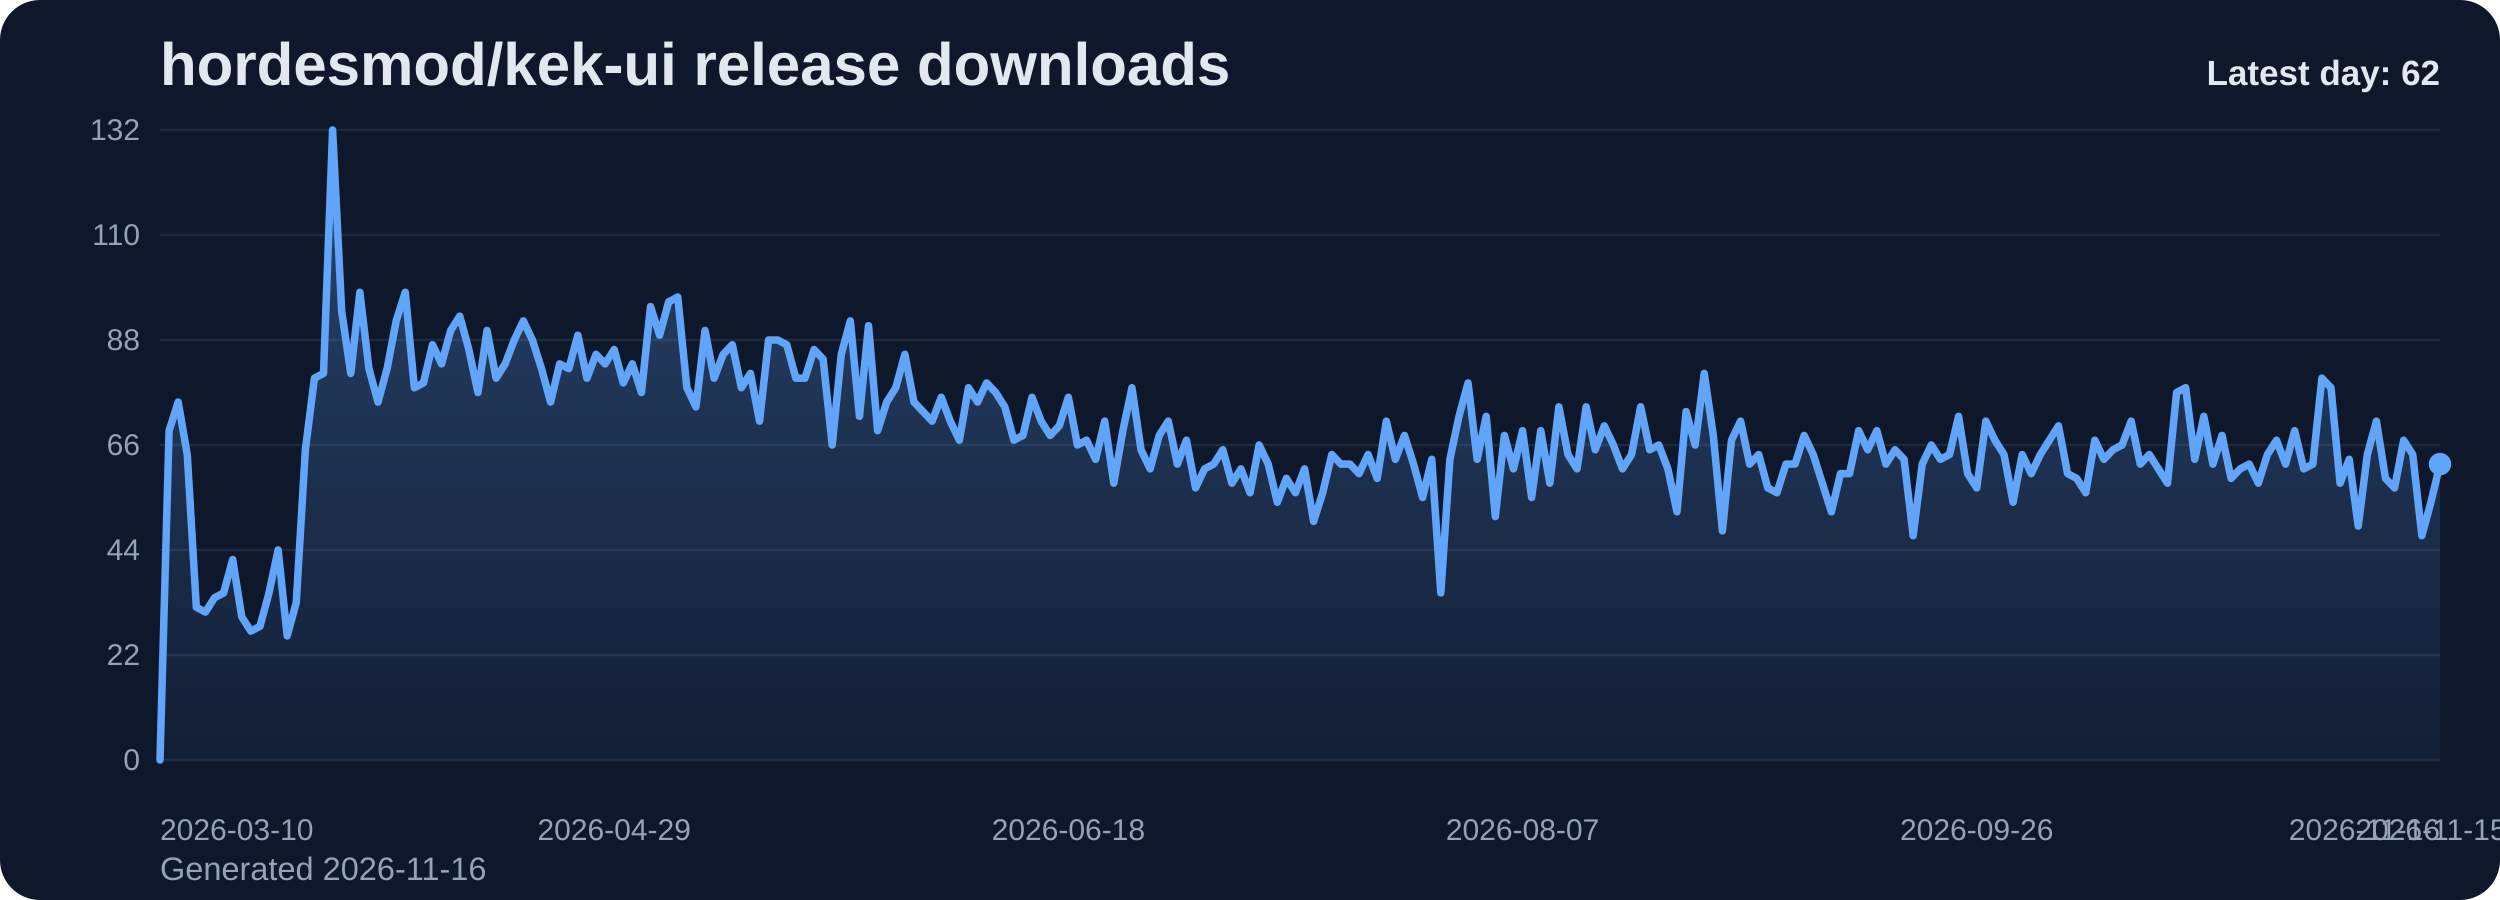
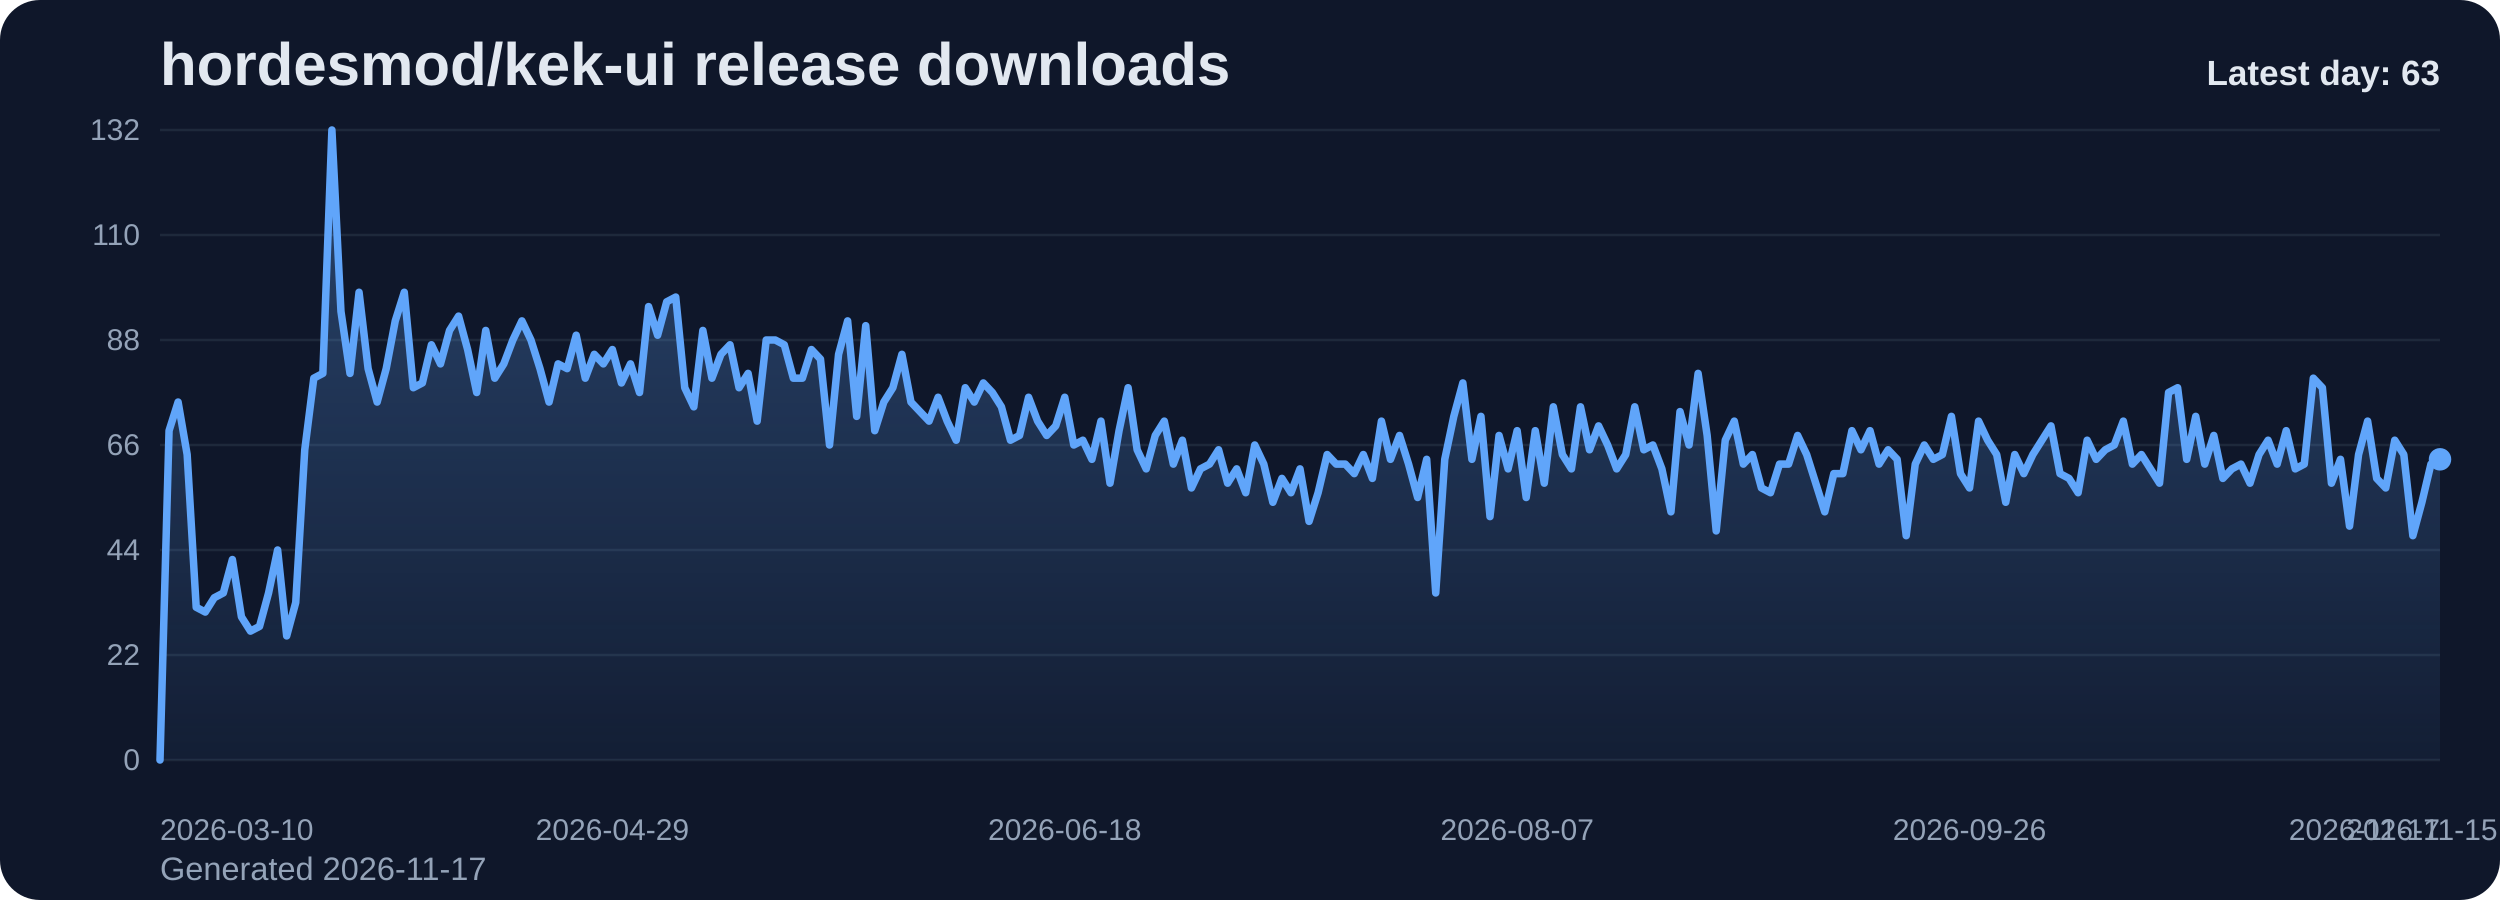
<svg xmlns="http://www.w3.org/2000/svg" viewBox="0 0 1000 360" role="img" aria-label="hordesmod/kek-ui release downloads chart">
  <defs>
    <linearGradient id="fill-daily-slate" x1="0" y1="0" x2="0" y2="1">
      <stop offset="0%" stop-color="#60a5fa" stop-opacity="0.32" />
      <stop offset="100%" stop-color="#60a5fa" stop-opacity="0.05" />
    </linearGradient>
    <style>
      .bg { fill: #0f172a; }
      .title { font: 700 24px Arial, sans-serif; fill: #e2e8f0; }
      .sub { font: 400 13px Arial, sans-serif; fill: #94a3b8; }
      .grid { stroke: #1e293b; stroke-width: 1; }
      .axis { font: 400 12px Arial, sans-serif; fill: #94a3b8; }
      .line { fill: none; stroke: #60a5fa; stroke-width: 3; stroke-linecap: round; stroke-linejoin: round; }
      .dot { fill: #60a5fa; }
      .value { font: 600 11px Arial, sans-serif; fill: #cbd5e1; }
      .latest { font: 700 14px Arial, sans-serif; fill: #e2e8f0; }
    </style>
  </defs>
  <rect class="bg" x="0" y="0" width="1000" height="360" rx="16" />
  <text class="title" x="64" y="34">hordesmod/kek-ui release downloads</text>
-   <text class="sub" x="64" y="352">Generated 2026-11-16</text>
+   <text class="sub" x="64" y="352">Generated 2026-11-17</text>
  <line x1="64" y1="52.00" x2="976" y2="52.00" class="grid" />
  <text x="56" y="56.00" text-anchor="end" class="axis">132</text>
  <line x1="64" y1="94.00" x2="976" y2="94.00" class="grid" />
  <text x="56" y="98.00" text-anchor="end" class="axis">110</text>
  <line x1="64" y1="136.00" x2="976" y2="136.00" class="grid" />
  <text x="56" y="140.00" text-anchor="end" class="axis">88</text>
  <line x1="64" y1="178.00" x2="976" y2="178.00" class="grid" />
  <text x="56" y="182.00" text-anchor="end" class="axis">66</text>
  <line x1="64" y1="220.00" x2="976" y2="220.00" class="grid" />
  <text x="56" y="224.00" text-anchor="end" class="axis">44</text>
  <line x1="64" y1="262.00" x2="976" y2="262.00" class="grid" />
  <text x="56" y="266.00" text-anchor="end" class="axis">22</text>
  <line x1="64" y1="304.00" x2="976" y2="304.00" class="grid" />
  <text x="56" y="308.00" text-anchor="end" class="axis">0</text>
-   <path d="M 64.00 304 L 64.00 304.00 L 67.63 172.27 L 71.27 160.82 L 74.90 181.82 L 78.53 242.91 L 82.17 244.82 L 85.80 239.09 L 89.43 237.18 L 93.07 223.82 L 96.70 246.73 L 100.33 252.45 L 103.97 250.55 L 107.60 237.18 L 111.24 220.00 L 114.87 254.36 L 118.50 241.00 L 122.14 179.91 L 125.77 151.27 L 129.40 149.36 L 133.04 52.00 L 136.67 124.55 L 140.30 149.36 L 143.94 116.91 L 147.57 147.45 L 151.20 160.82 L 154.84 147.45 L 158.47 128.36 L 162.10 116.91 L 165.74 155.09 L 169.37 153.18 L 173.00 137.91 L 176.64 145.55 L 180.27 132.18 L 183.90 126.45 L 187.54 139.82 L 191.17 157.00 L 194.80 132.18 L 198.44 151.27 L 202.07 145.55 L 205.71 136.00 L 209.34 128.36 L 212.97 136.00 L 216.61 147.45 L 220.24 160.82 L 223.87 145.55 L 227.51 147.45 L 231.14 134.09 L 234.77 151.27 L 238.41 141.73 L 242.04 145.55 L 245.67 139.82 L 249.31 153.18 L 252.94 145.55 L 256.57 157.00 L 260.21 122.64 L 263.84 134.09 L 267.47 120.73 L 271.11 118.82 L 274.74 155.09 L 278.37 162.73 L 282.01 132.18 L 285.64 151.27 L 289.27 141.73 L 292.91 137.91 L 296.54 155.09 L 300.18 149.36 L 303.81 168.45 L 307.44 136.00 L 311.08 136.00 L 314.71 137.91 L 318.34 151.27 L 321.98 151.27 L 325.61 139.82 L 329.24 143.64 L 332.88 178.00 L 336.51 141.73 L 340.14 128.36 L 343.78 166.55 L 347.41 130.27 L 351.04 172.27 L 354.68 160.82 L 358.31 155.09 L 361.94 141.73 L 365.58 160.82 L 369.21 164.64 L 372.84 168.45 L 376.48 158.91 L 380.11 168.45 L 383.75 176.09 L 387.38 155.09 L 391.01 160.82 L 394.65 153.18 L 398.28 157.00 L 401.91 162.73 L 405.55 176.09 L 409.18 174.18 L 412.81 158.91 L 416.45 168.45 L 420.08 174.18 L 423.71 170.36 L 427.35 158.91 L 430.98 178.00 L 434.61 176.09 L 438.25 183.73 L 441.88 168.45 L 445.51 193.27 L 449.15 172.27 L 452.78 155.09 L 456.41 179.91 L 460.05 187.55 L 463.68 174.18 L 467.31 168.45 L 470.95 185.64 L 474.58 176.09 L 478.22 195.18 L 481.85 187.55 L 485.48 185.64 L 489.12 179.91 L 492.75 193.27 L 496.38 187.55 L 500.02 197.09 L 503.65 178.00 L 507.28 185.64 L 510.92 200.91 L 514.55 191.36 L 518.18 197.09 L 521.82 187.55 L 525.45 208.55 L 529.08 197.09 L 532.72 181.82 L 536.35 185.64 L 539.98 185.64 L 543.62 189.45 L 547.25 181.82 L 550.88 191.36 L 554.52 168.45 L 558.15 183.73 L 561.78 174.18 L 565.42 185.64 L 569.05 199.00 L 572.69 183.73 L 576.32 237.18 L 579.95 183.73 L 583.59 166.55 L 587.22 153.18 L 590.85 183.73 L 594.49 166.55 L 598.12 206.64 L 601.75 174.18 L 605.39 187.55 L 609.02 172.27 L 612.65 199.00 L 616.29 172.27 L 619.92 193.27 L 623.55 162.73 L 627.19 181.82 L 630.82 187.55 L 634.45 162.73 L 638.09 179.91 L 641.72 170.36 L 645.35 178.00 L 648.99 187.55 L 652.62 181.82 L 656.25 162.73 L 659.89 179.91 L 663.52 178.00 L 667.16 187.55 L 670.79 204.73 L 674.42 164.64 L 678.06 178.00 L 681.69 149.36 L 685.32 174.18 L 688.96 212.36 L 692.59 176.09 L 696.22 168.45 L 699.86 185.64 L 703.49 181.82 L 707.12 195.18 L 710.76 197.09 L 714.39 185.64 L 718.02 185.64 L 721.66 174.18 L 725.29 181.82 L 728.92 193.27 L 732.56 204.73 L 736.19 189.45 L 739.82 189.45 L 743.46 172.27 L 747.09 179.91 L 750.73 172.27 L 754.36 185.64 L 757.99 179.91 L 761.63 183.73 L 765.26 214.27 L 768.89 185.64 L 772.53 178.00 L 776.16 183.73 L 779.79 181.82 L 783.43 166.55 L 787.06 189.45 L 790.69 195.18 L 794.33 168.45 L 797.96 176.09 L 801.59 181.82 L 805.23 200.91 L 808.86 181.82 L 812.49 189.45 L 816.13 181.82 L 819.76 176.09 L 823.39 170.36 L 827.03 189.45 L 830.66 191.36 L 834.29 197.09 L 837.93 176.09 L 841.56 183.73 L 845.20 179.91 L 848.83 178.00 L 852.46 168.45 L 856.10 185.64 L 859.73 181.82 L 863.36 187.55 L 867.00 193.27 L 870.63 157.00 L 874.26 155.09 L 877.90 183.73 L 881.53 166.55 L 885.16 185.64 L 888.80 174.18 L 892.43 191.36 L 896.06 187.55 L 899.70 185.64 L 903.33 193.27 L 906.96 181.82 L 910.60 176.09 L 914.23 185.64 L 917.86 172.27 L 921.50 187.55 L 925.13 185.64 L 928.76 151.27 L 932.40 155.09 L 936.03 193.27 L 939.67 183.73 L 943.30 210.45 L 946.93 181.82 L 950.57 168.45 L 954.20 191.36 L 957.83 195.18 L 961.47 176.09 L 965.10 181.82 L 968.73 214.27 L 972.37 200.91 L 976.00 185.64 L 976.00 304 Z" fill="url(#fill-daily-slate)" />
-   <polyline class="line" points="64.00,304.00 67.63,172.27 71.27,160.82 74.90,181.82 78.53,242.91 82.17,244.82 85.80,239.09 89.43,237.18 93.07,223.82 96.70,246.73 100.33,252.45 103.97,250.55 107.60,237.18 111.24,220.00 114.87,254.36 118.50,241.00 122.14,179.91 125.77,151.27 129.40,149.36 133.04,52.00 136.67,124.55 140.30,149.36 143.94,116.91 147.57,147.45 151.20,160.82 154.84,147.45 158.47,128.36 162.10,116.91 165.74,155.09 169.37,153.18 173.00,137.91 176.64,145.55 180.27,132.18 183.90,126.45 187.54,139.82 191.17,157.00 194.80,132.18 198.44,151.27 202.07,145.55 205.71,136.00 209.34,128.36 212.97,136.00 216.61,147.45 220.24,160.82 223.87,145.55 227.51,147.45 231.14,134.09 234.77,151.27 238.41,141.73 242.04,145.55 245.67,139.82 249.31,153.18 252.94,145.55 256.57,157.00 260.21,122.64 263.84,134.09 267.47,120.73 271.11,118.82 274.74,155.09 278.37,162.73 282.01,132.18 285.64,151.27 289.27,141.73 292.91,137.91 296.54,155.09 300.18,149.36 303.81,168.45 307.44,136.00 311.08,136.00 314.71,137.91 318.34,151.27 321.98,151.27 325.61,139.82 329.24,143.64 332.88,178.00 336.51,141.73 340.14,128.36 343.78,166.55 347.41,130.27 351.04,172.27 354.68,160.82 358.31,155.09 361.94,141.73 365.58,160.82 369.21,164.64 372.84,168.45 376.48,158.91 380.11,168.45 383.75,176.09 387.38,155.09 391.01,160.82 394.65,153.18 398.28,157.00 401.91,162.73 405.55,176.09 409.18,174.18 412.81,158.91 416.45,168.45 420.08,174.18 423.71,170.36 427.35,158.91 430.98,178.00 434.61,176.09 438.25,183.73 441.88,168.45 445.51,193.27 449.15,172.27 452.78,155.09 456.41,179.91 460.05,187.55 463.68,174.18 467.31,168.45 470.95,185.64 474.58,176.09 478.22,195.18 481.85,187.55 485.48,185.64 489.12,179.91 492.75,193.27 496.38,187.55 500.02,197.09 503.65,178.00 507.28,185.64 510.92,200.91 514.55,191.36 518.18,197.09 521.82,187.55 525.45,208.55 529.08,197.09 532.72,181.82 536.35,185.64 539.98,185.64 543.62,189.45 547.25,181.82 550.88,191.36 554.52,168.45 558.15,183.73 561.78,174.18 565.42,185.64 569.05,199.00 572.69,183.73 576.32,237.18 579.95,183.73 583.59,166.55 587.22,153.18 590.85,183.73 594.49,166.55 598.12,206.64 601.75,174.18 605.39,187.55 609.02,172.27 612.65,199.00 616.29,172.27 619.92,193.27 623.55,162.73 627.19,181.82 630.82,187.55 634.45,162.73 638.09,179.91 641.72,170.36 645.35,178.00 648.99,187.55 652.62,181.82 656.25,162.73 659.89,179.91 663.52,178.00 667.16,187.55 670.79,204.73 674.42,164.64 678.06,178.00 681.69,149.36 685.32,174.18 688.96,212.36 692.59,176.09 696.22,168.45 699.86,185.64 703.49,181.82 707.12,195.18 710.76,197.09 714.39,185.64 718.02,185.64 721.66,174.18 725.29,181.82 728.92,193.27 732.56,204.73 736.19,189.45 739.82,189.45 743.46,172.27 747.09,179.91 750.73,172.27 754.36,185.64 757.99,179.91 761.63,183.73 765.26,214.27 768.89,185.64 772.53,178.00 776.16,183.73 779.79,181.82 783.43,166.55 787.06,189.45 790.69,195.18 794.33,168.45 797.96,176.09 801.59,181.82 805.23,200.91 808.86,181.82 812.49,189.45 816.13,181.82 819.76,176.09 823.39,170.36 827.03,189.45 830.66,191.36 834.29,197.09 837.93,176.09 841.56,183.73 845.20,179.91 848.83,178.00 852.46,168.45 856.10,185.64 859.73,181.82 863.36,187.55 867.00,193.27 870.63,157.00 874.26,155.09 877.90,183.73 881.53,166.55 885.16,185.64 888.80,174.18 892.43,191.36 896.06,187.55 899.70,185.64 903.33,193.27 906.96,181.82 910.60,176.09 914.23,185.64 917.86,172.27 921.50,187.55 925.13,185.64 928.76,151.27 932.40,155.09 936.03,193.27 939.67,183.73 943.30,210.45 946.93,181.82 950.57,168.45 954.20,191.36 957.83,195.18 961.47,176.09 965.10,181.82 968.73,214.27 972.37,200.91 976.00,185.64" />
-   <circle class="dot" cx="976.00" cy="185.64" r="4.5" />
+   <path d="M 64.00 304 L 64.00 304.00 L 67.62 172.27 L 71.24 160.82 L 74.86 181.82 L 78.48 242.91 L 82.10 244.82 L 85.71 239.09 L 89.33 237.18 L 92.95 223.82 L 96.57 246.73 L 100.19 252.45 L 103.81 250.55 L 107.43 237.18 L 111.05 220.00 L 114.67 254.36 L 118.29 241.00 L 121.90 179.91 L 125.52 151.27 L 129.14 149.36 L 132.76 52.00 L 136.38 124.55 L 140.00 149.36 L 143.62 116.91 L 147.24 147.45 L 150.86 160.82 L 154.48 147.45 L 158.10 128.36 L 161.71 116.91 L 165.33 155.09 L 168.95 153.18 L 172.57 137.91 L 176.19 145.55 L 179.81 132.18 L 183.43 126.45 L 187.05 139.82 L 190.67 157.00 L 194.29 132.18 L 197.90 151.27 L 201.52 145.55 L 205.14 136.00 L 208.76 128.36 L 212.38 136.00 L 216.00 147.45 L 219.62 160.82 L 223.24 145.55 L 226.86 147.45 L 230.48 134.09 L 234.10 151.27 L 237.71 141.73 L 241.33 145.55 L 244.95 139.82 L 248.57 153.18 L 252.19 145.55 L 255.81 157.00 L 259.43 122.64 L 263.05 134.09 L 266.67 120.73 L 270.29 118.82 L 273.90 155.09 L 277.52 162.73 L 281.14 132.18 L 284.76 151.27 L 288.38 141.73 L 292.00 137.91 L 295.62 155.09 L 299.24 149.36 L 302.86 168.45 L 306.48 136.00 L 310.10 136.00 L 313.71 137.91 L 317.33 151.27 L 320.95 151.27 L 324.57 139.82 L 328.19 143.64 L 331.81 178.00 L 335.43 141.73 L 339.05 128.36 L 342.67 166.55 L 346.29 130.27 L 349.90 172.27 L 353.52 160.82 L 357.14 155.09 L 360.76 141.73 L 364.38 160.82 L 368.00 164.64 L 371.62 168.45 L 375.24 158.91 L 378.86 168.45 L 382.48 176.09 L 386.10 155.09 L 389.71 160.82 L 393.33 153.18 L 396.95 157.00 L 400.57 162.73 L 404.19 176.09 L 407.81 174.18 L 411.43 158.91 L 415.05 168.45 L 418.67 174.18 L 422.29 170.36 L 425.90 158.91 L 429.52 178.00 L 433.14 176.09 L 436.76 183.73 L 440.38 168.45 L 444.00 193.27 L 447.62 172.27 L 451.24 155.09 L 454.86 179.91 L 458.48 187.55 L 462.10 174.18 L 465.71 168.45 L 469.33 185.64 L 472.95 176.09 L 476.57 195.18 L 480.19 187.55 L 483.81 185.64 L 487.43 179.91 L 491.05 193.27 L 494.67 187.55 L 498.29 197.09 L 501.90 178.00 L 505.52 185.64 L 509.14 200.91 L 512.76 191.36 L 516.38 197.09 L 520.00 187.55 L 523.62 208.55 L 527.24 197.09 L 530.86 181.82 L 534.48 185.64 L 538.10 185.64 L 541.71 189.45 L 545.33 181.82 L 548.95 191.36 L 552.57 168.45 L 556.19 183.73 L 559.81 174.18 L 563.43 185.64 L 567.05 199.00 L 570.67 183.73 L 574.29 237.18 L 577.90 183.73 L 581.52 166.55 L 585.14 153.18 L 588.76 183.73 L 592.38 166.55 L 596.00 206.64 L 599.62 174.18 L 603.24 187.55 L 606.86 172.27 L 610.48 199.00 L 614.10 172.27 L 617.71 193.27 L 621.33 162.73 L 624.95 181.82 L 628.57 187.55 L 632.19 162.73 L 635.81 179.91 L 639.43 170.36 L 643.05 178.00 L 646.67 187.55 L 650.29 181.82 L 653.90 162.73 L 657.52 179.91 L 661.14 178.00 L 664.76 187.55 L 668.38 204.73 L 672.00 164.64 L 675.62 178.00 L 679.24 149.36 L 682.86 174.18 L 686.48 212.36 L 690.10 176.09 L 693.71 168.45 L 697.33 185.64 L 700.95 181.82 L 704.57 195.18 L 708.19 197.09 L 711.81 185.64 L 715.43 185.64 L 719.05 174.18 L 722.67 181.82 L 726.29 193.27 L 729.90 204.73 L 733.52 189.45 L 737.14 189.45 L 740.76 172.27 L 744.38 179.91 L 748.00 172.27 L 751.62 185.64 L 755.24 179.91 L 758.86 183.73 L 762.48 214.27 L 766.10 185.64 L 769.71 178.00 L 773.33 183.73 L 776.95 181.82 L 780.57 166.55 L 784.19 189.45 L 787.81 195.18 L 791.43 168.45 L 795.05 176.09 L 798.67 181.82 L 802.29 200.91 L 805.90 181.82 L 809.52 189.45 L 813.14 181.82 L 816.76 176.09 L 820.38 170.36 L 824.00 189.45 L 827.62 191.36 L 831.24 197.09 L 834.86 176.09 L 838.48 183.73 L 842.10 179.91 L 845.71 178.00 L 849.33 168.45 L 852.95 185.64 L 856.57 181.82 L 860.19 187.55 L 863.81 193.27 L 867.43 157.00 L 871.05 155.09 L 874.67 183.73 L 878.29 166.55 L 881.90 185.64 L 885.52 174.18 L 889.14 191.36 L 892.76 187.55 L 896.38 185.64 L 900.00 193.27 L 903.62 181.82 L 907.24 176.09 L 910.86 185.64 L 914.48 172.27 L 918.10 187.55 L 921.71 185.64 L 925.33 151.27 L 928.95 155.09 L 932.57 193.27 L 936.19 183.73 L 939.81 210.45 L 943.43 181.82 L 947.05 168.45 L 950.67 191.36 L 954.29 195.18 L 957.90 176.09 L 961.52 181.82 L 965.14 214.27 L 968.76 200.91 L 972.38 185.64 L 976.00 183.73 L 976.00 304 Z" fill="url(#fill-daily-slate)" />
+   <polyline class="line" points="64.00,304.00 67.62,172.27 71.24,160.82 74.86,181.82 78.48,242.91 82.10,244.82 85.71,239.09 89.33,237.18 92.95,223.82 96.57,246.73 100.19,252.45 103.81,250.55 107.43,237.18 111.05,220.00 114.67,254.36 118.29,241.00 121.90,179.91 125.52,151.27 129.14,149.36 132.76,52.00 136.38,124.55 140.00,149.36 143.62,116.91 147.24,147.45 150.86,160.82 154.48,147.45 158.10,128.36 161.71,116.91 165.33,155.09 168.95,153.18 172.57,137.91 176.19,145.55 179.81,132.18 183.43,126.45 187.05,139.82 190.67,157.00 194.29,132.18 197.90,151.27 201.52,145.55 205.14,136.00 208.76,128.36 212.38,136.00 216.00,147.45 219.62,160.82 223.24,145.55 226.86,147.45 230.48,134.09 234.10,151.27 237.71,141.73 241.33,145.55 244.95,139.82 248.57,153.18 252.19,145.55 255.81,157.00 259.43,122.64 263.05,134.09 266.67,120.73 270.29,118.82 273.90,155.09 277.52,162.73 281.14,132.18 284.76,151.27 288.38,141.73 292.00,137.91 295.62,155.09 299.24,149.36 302.86,168.45 306.48,136.00 310.10,136.00 313.71,137.91 317.33,151.27 320.95,151.27 324.57,139.82 328.19,143.64 331.81,178.00 335.43,141.73 339.05,128.36 342.67,166.55 346.29,130.27 349.90,172.27 353.52,160.82 357.14,155.09 360.76,141.73 364.38,160.82 368.00,164.64 371.62,168.45 375.24,158.91 378.86,168.45 382.48,176.09 386.10,155.09 389.71,160.82 393.33,153.18 396.95,157.00 400.57,162.73 404.19,176.09 407.81,174.18 411.43,158.91 415.05,168.45 418.67,174.18 422.29,170.36 425.90,158.91 429.52,178.00 433.14,176.09 436.76,183.73 440.38,168.45 444.00,193.27 447.62,172.27 451.24,155.09 454.86,179.91 458.48,187.55 462.10,174.18 465.71,168.45 469.33,185.64 472.95,176.09 476.57,195.18 480.19,187.55 483.81,185.64 487.43,179.91 491.05,193.27 494.67,187.55 498.29,197.09 501.90,178.00 505.52,185.64 509.14,200.91 512.76,191.36 516.38,197.09 520.00,187.55 523.62,208.55 527.24,197.09 530.86,181.82 534.48,185.64 538.10,185.64 541.71,189.45 545.33,181.82 548.95,191.36 552.57,168.45 556.19,183.73 559.81,174.18 563.43,185.64 567.05,199.00 570.67,183.73 574.29,237.18 577.90,183.73 581.52,166.55 585.14,153.18 588.76,183.73 592.38,166.55 596.00,206.64 599.62,174.18 603.24,187.55 606.86,172.27 610.48,199.00 614.10,172.27 617.71,193.27 621.33,162.73 624.95,181.82 628.57,187.55 632.19,162.73 635.81,179.91 639.43,170.36 643.05,178.00 646.67,187.55 650.29,181.82 653.90,162.73 657.52,179.91 661.14,178.00 664.76,187.55 668.38,204.73 672.00,164.64 675.62,178.00 679.24,149.36 682.86,174.18 686.48,212.36 690.10,176.09 693.71,168.45 697.33,185.64 700.95,181.82 704.57,195.18 708.19,197.09 711.81,185.64 715.43,185.64 719.05,174.18 722.67,181.82 726.29,193.27 729.90,204.73 733.52,189.45 737.14,189.45 740.76,172.27 744.38,179.91 748.00,172.27 751.62,185.64 755.24,179.91 758.86,183.73 762.48,214.27 766.10,185.64 769.71,178.00 773.33,183.73 776.95,181.82 780.57,166.55 784.19,189.45 787.81,195.18 791.43,168.45 795.05,176.09 798.67,181.82 802.29,200.91 805.90,181.82 809.52,189.45 813.14,181.82 816.76,176.09 820.38,170.36 824.00,189.45 827.62,191.36 831.24,197.09 834.86,176.09 838.48,183.73 842.10,179.91 845.71,178.00 849.33,168.45 852.95,185.64 856.57,181.82 860.19,187.55 863.81,193.27 867.43,157.00 871.05,155.09 874.67,183.73 878.29,166.55 881.90,185.64 885.52,174.18 889.14,191.36 892.76,187.55 896.38,185.64 900.00,193.27 903.62,181.82 907.24,176.09 910.86,185.64 914.48,172.27 918.10,187.55 921.71,185.64 925.33,151.27 928.95,155.09 932.57,193.27 936.19,183.73 939.81,210.45 943.43,181.82 947.05,168.45 950.67,191.36 954.29,195.18 957.90,176.09 961.52,181.82 965.14,214.27 968.76,200.91 972.38,185.64 976.00,183.73" />
+   <circle class="dot" cx="976.00" cy="183.73" r="4.5" />
  <text class="axis" x="64.00" y="336" text-anchor="start">2026-03-10</text>
-   <text class="axis" x="245.67" y="336" text-anchor="middle">2026-04-29</text>
-   <text class="axis" x="427.35" y="336" text-anchor="middle">2026-06-18</text>
-   <text class="axis" x="609.02" y="336" text-anchor="middle">2026-08-07</text>
-   <text class="axis" x="790.69" y="336" text-anchor="middle">2026-09-26</text>
-   <text class="axis" x="972.37" y="336" text-anchor="middle">2026-11-15</text>
-   <text class="axis" x="976.00" y="336" text-anchor="end">2026-11-16</text>
-   <text class="latest" x="976" y="34" text-anchor="end">Latest day: 62</text>
+   <text class="axis" x="244.95" y="336" text-anchor="middle">2026-04-29</text>
+   <text class="axis" x="425.90" y="336" text-anchor="middle">2026-06-18</text>
+   <text class="axis" x="606.86" y="336" text-anchor="middle">2026-08-07</text>
+   <text class="axis" x="787.81" y="336" text-anchor="middle">2026-09-26</text>
+   <text class="axis" x="968.76" y="336" text-anchor="middle">2026-11-15</text>
+   <text class="axis" x="976.00" y="336" text-anchor="end">2026-11-17</text>
+   <text class="latest" x="976" y="34" text-anchor="end">Latest day: 63</text>
</svg>
